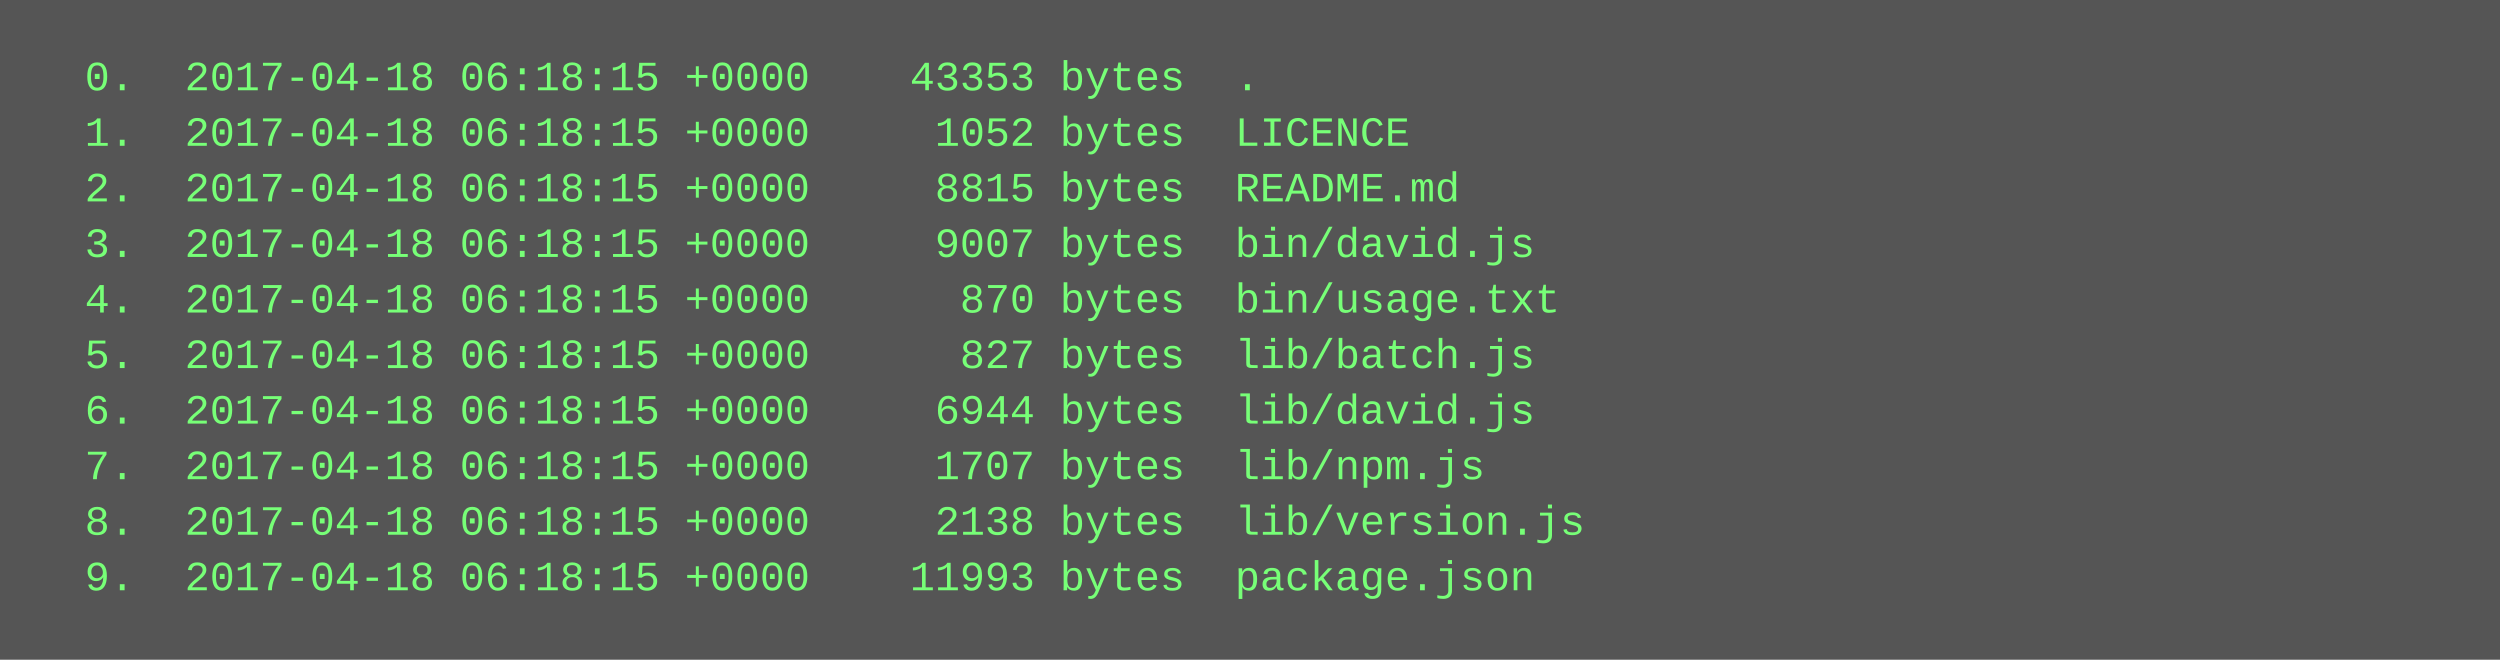
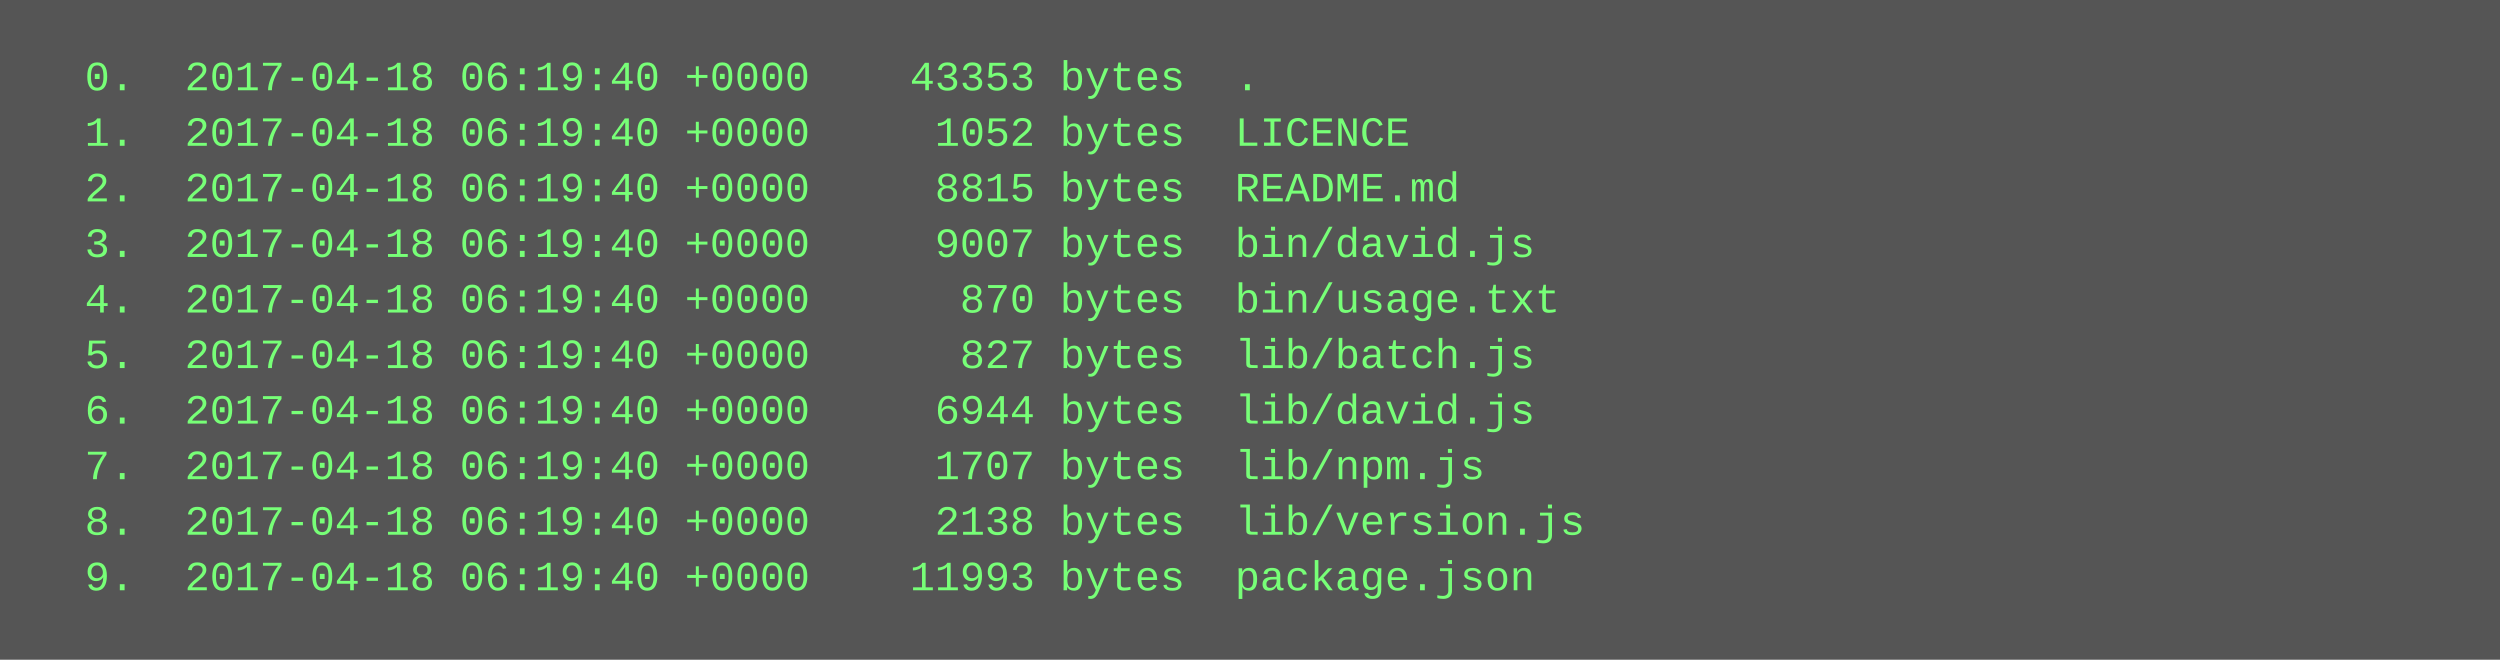
<svg xmlns="http://www.w3.org/2000/svg" height="190" width="720">
  <rect height="190" fill="#555" width="720" />
  <text fill="#7f7" font-family="Courier New" font-size="12" xml:space="preserve">
-     <tspan x="10" y="26">  0.  2017-04-18 06:18:15 +0000    43353 bytes  .</tspan>
-     <tspan x="10" y="42">  1.  2017-04-18 06:18:15 +0000     1052 bytes  LICENCE</tspan>
-     <tspan x="10" y="58">  2.  2017-04-18 06:18:15 +0000     8815 bytes  README.md</tspan>
-     <tspan x="10" y="74">  3.  2017-04-18 06:18:15 +0000     9007 bytes  bin/david.js</tspan>
-     <tspan x="10" y="90">  4.  2017-04-18 06:18:15 +0000      870 bytes  bin/usage.txt</tspan>
-     <tspan x="10" y="106">  5.  2017-04-18 06:18:15 +0000      827 bytes  lib/batch.js</tspan>
-     <tspan x="10" y="122">  6.  2017-04-18 06:18:15 +0000     6944 bytes  lib/david.js</tspan>
-     <tspan x="10" y="138">  7.  2017-04-18 06:18:15 +0000     1707 bytes  lib/npm.js</tspan>
-     <tspan x="10" y="154">  8.  2017-04-18 06:18:15 +0000     2138 bytes  lib/version.js</tspan>
-     <tspan x="10" y="170">  9.  2017-04-18 06:18:15 +0000    11993 bytes  package.json</tspan>
+     <tspan x="10" y="26">  0.  2017-04-18 06:19:40 +0000    43353 bytes  .</tspan>
+     <tspan x="10" y="42">  1.  2017-04-18 06:19:40 +0000     1052 bytes  LICENCE</tspan>
+     <tspan x="10" y="58">  2.  2017-04-18 06:19:40 +0000     8815 bytes  README.md</tspan>
+     <tspan x="10" y="74">  3.  2017-04-18 06:19:40 +0000     9007 bytes  bin/david.js</tspan>
+     <tspan x="10" y="90">  4.  2017-04-18 06:19:40 +0000      870 bytes  bin/usage.txt</tspan>
+     <tspan x="10" y="106">  5.  2017-04-18 06:19:40 +0000      827 bytes  lib/batch.js</tspan>
+     <tspan x="10" y="122">  6.  2017-04-18 06:19:40 +0000     6944 bytes  lib/david.js</tspan>
+     <tspan x="10" y="138">  7.  2017-04-18 06:19:40 +0000     1707 bytes  lib/npm.js</tspan>
+     <tspan x="10" y="154">  8.  2017-04-18 06:19:40 +0000     2138 bytes  lib/version.js</tspan>
+     <tspan x="10" y="170">  9.  2017-04-18 06:19:40 +0000    11993 bytes  package.json</tspan>
  </text>
</svg>
